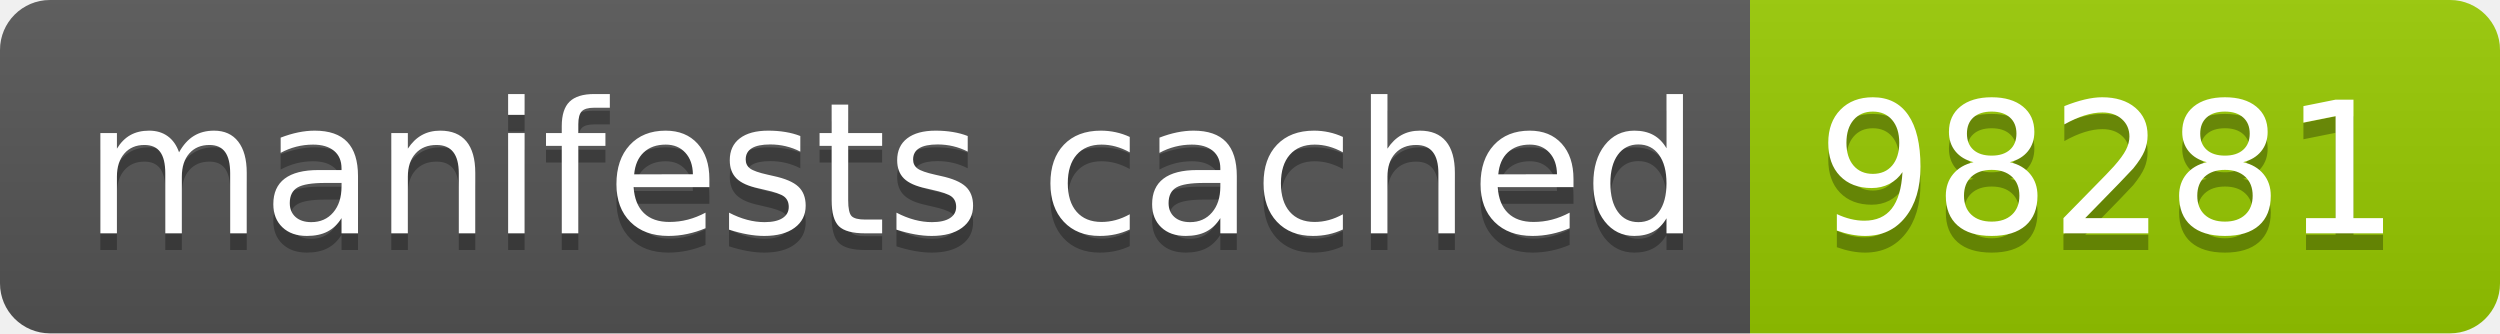
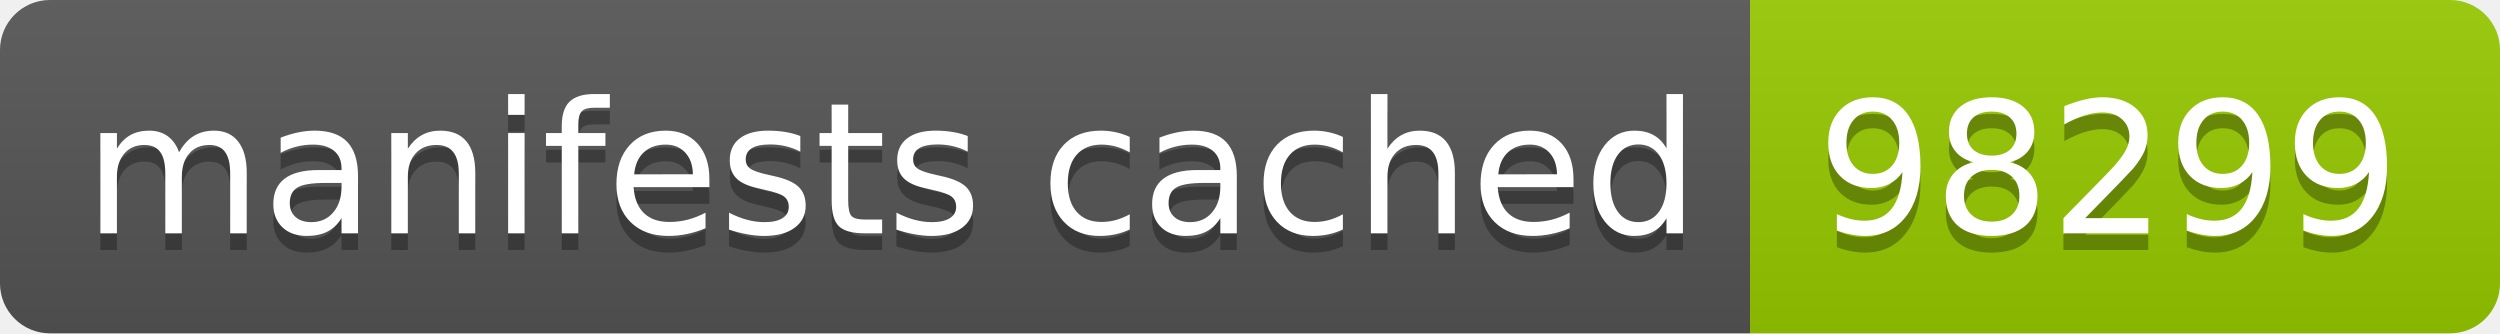
- <svg xmlns="http://www.w3.org/2000/svg" width="150" height="20" role="img" aria-label="manifests cached: 98281">
+ <svg xmlns="http://www.w3.org/2000/svg" width="150" height="20" role="img" aria-label="manifests cached: 98299">
  <linearGradient id="s" x2="0" y2="100%">
    <stop offset="0" stop-color="#bbb" stop-opacity=".1" />
    <stop offset="1" stop-opacity=".1" />
  </linearGradient>
  <clipPath id="r">
    <rect width="150" height="20" rx="3" fill="#fff" />
  </clipPath>
  <g clip-path="url(#r)">
    <rect width="105" height="20" fill="#555" />
    <rect x="105" width="45" height="20" fill="#97ca00" />
    <rect width="150" height="20" fill="url(#s)" />
  </g>
  <g fill="#fff" text-anchor="middle" font-family="Verdana,Geneva,DejaVu Sans,sans-serif" text-rendering="geometricPrecision" font-size="110">
    <text aria-hidden="true" x="535" y="150" fill="#010101" fill-opacity=".3" transform="scale(.1)" textLength="950">manifests cached</text>
    <text x="535" y="140" transform="scale(.1)" fill="#fff" textLength="950">manifests cached</text>
-     <text aria-hidden="true" x="1265" y="150" fill="#010101" fill-opacity=".3" transform="scale(.1)" textLength="350">98281</text>
-     <text x="1265" y="140" transform="scale(.1)" fill="#fff" textLength="350">98281</text>
+     <text aria-hidden="true" x="1265" y="150" fill="#010101" fill-opacity=".3" transform="scale(.1)" textLength="350">98299</text>
+     <text x="1265" y="140" transform="scale(.1)" fill="#fff" textLength="350">98299</text>
  </g>
</svg>
